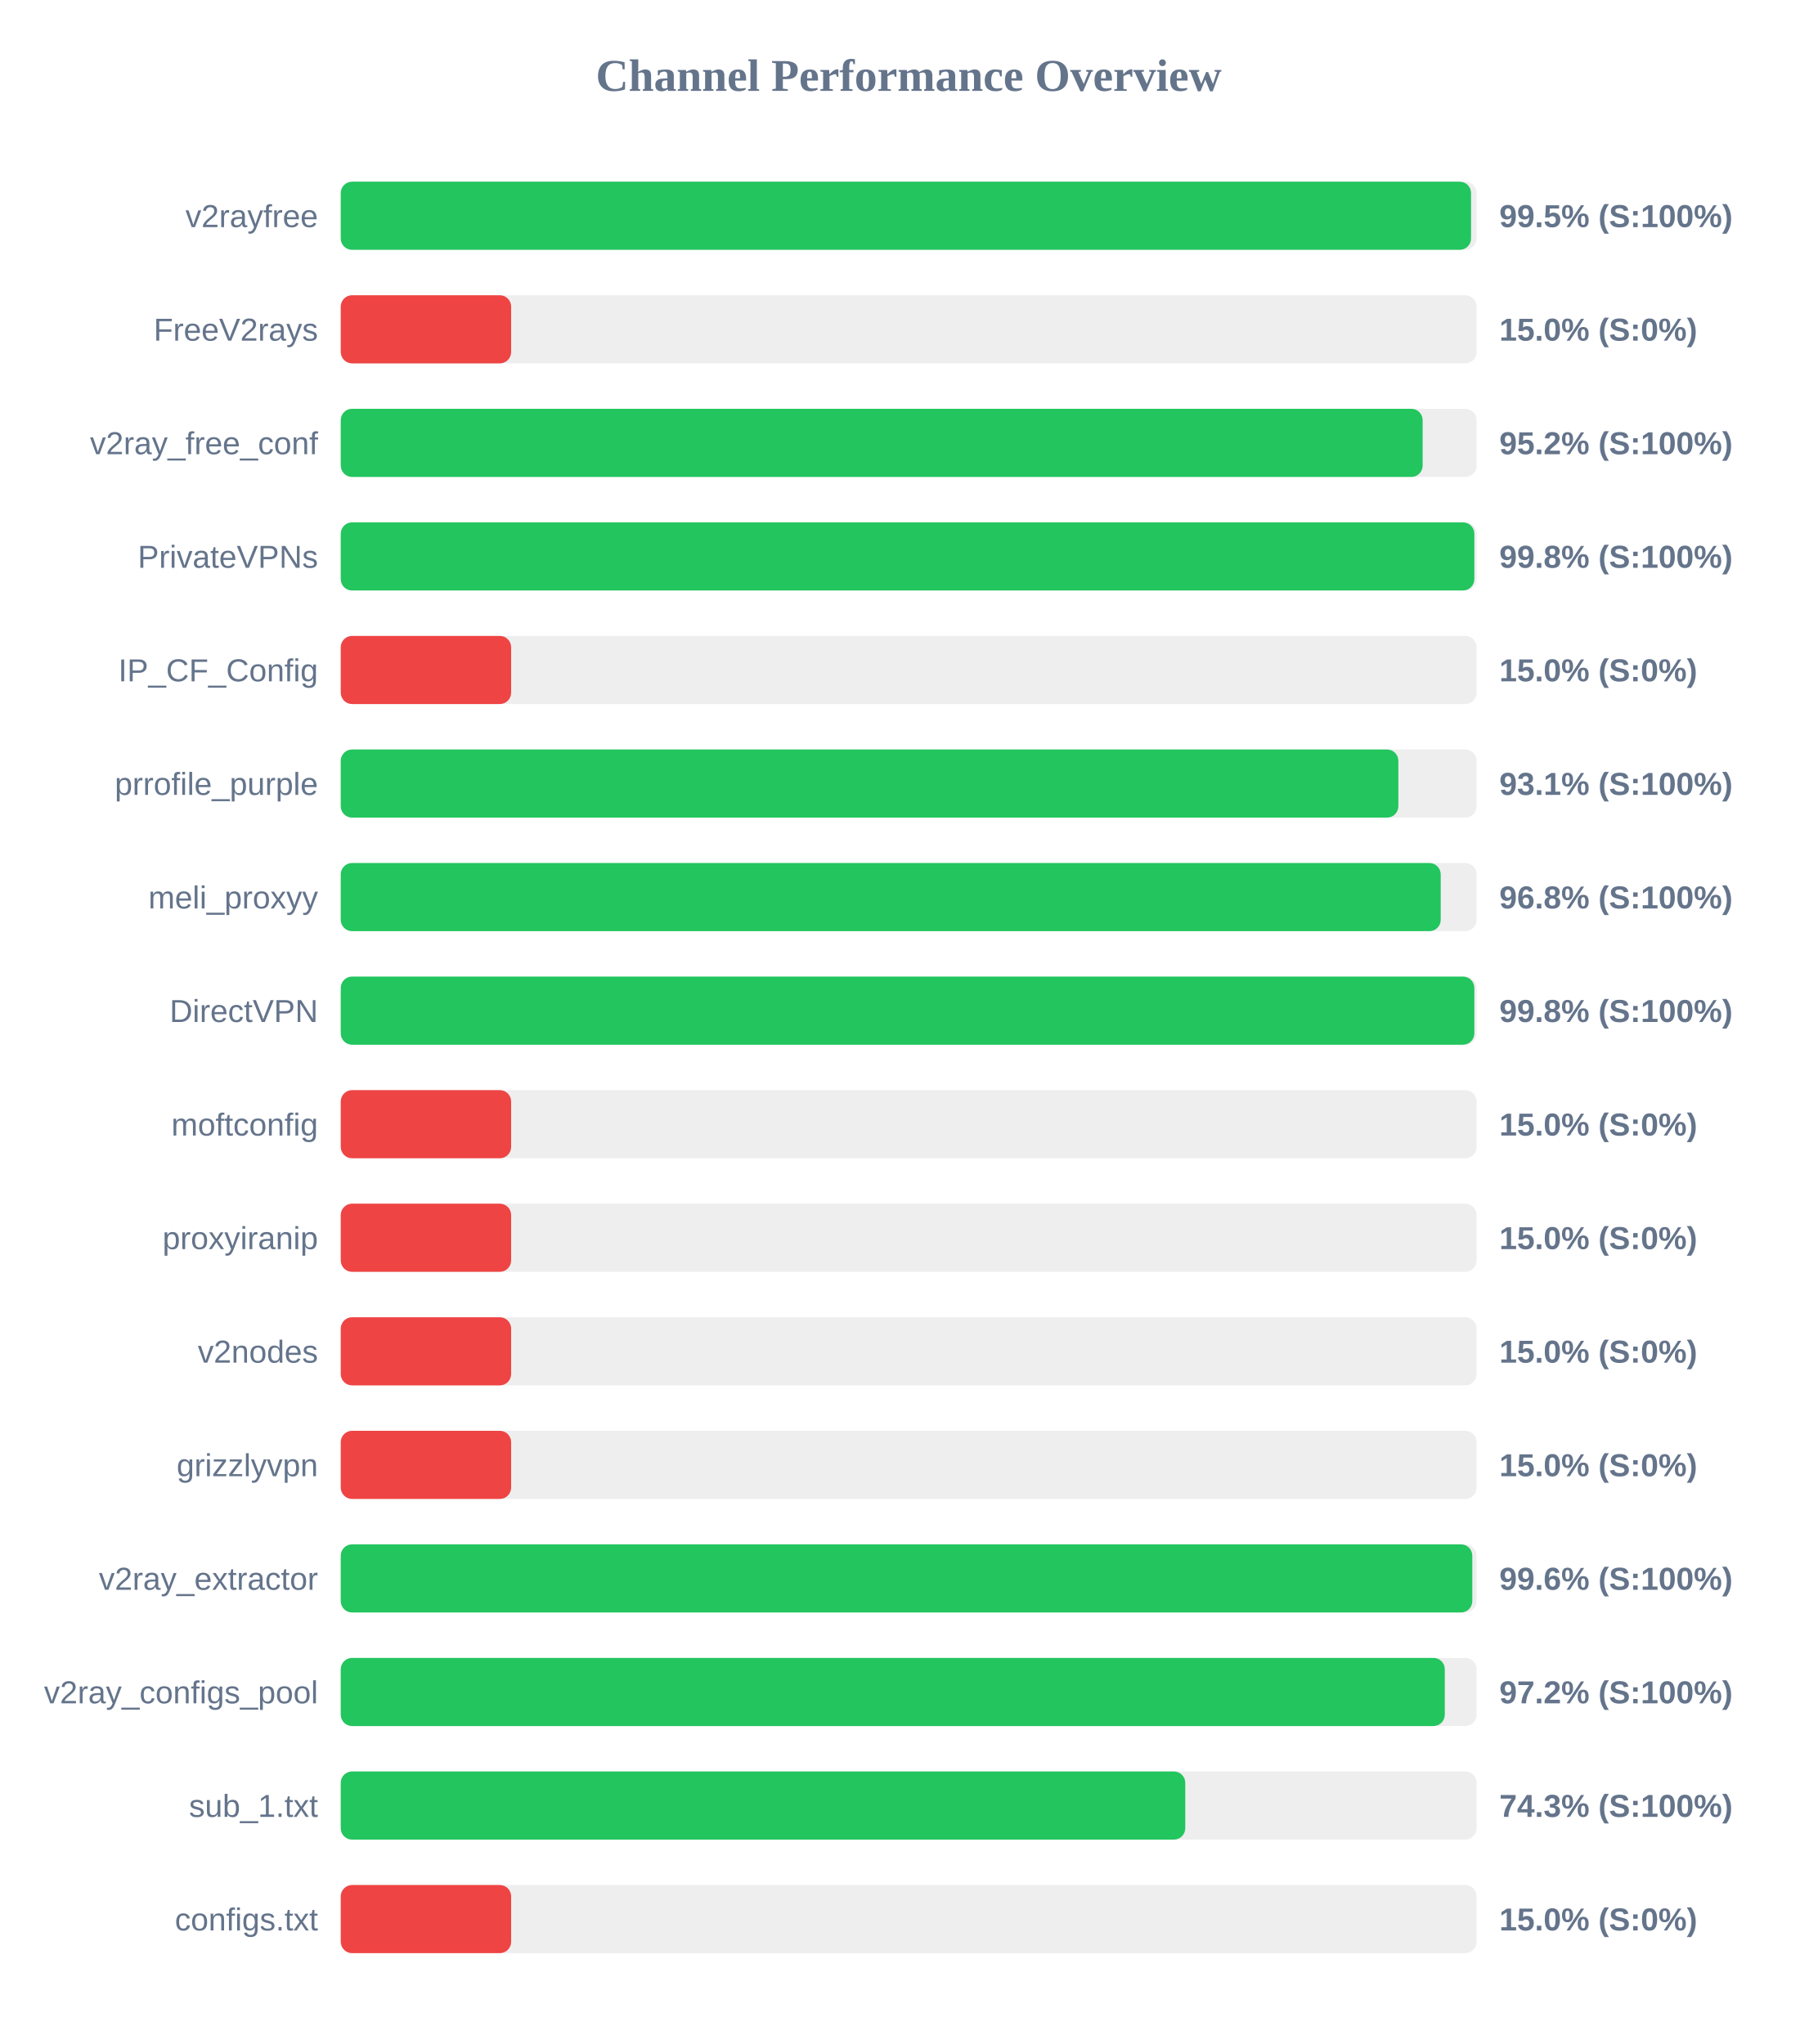
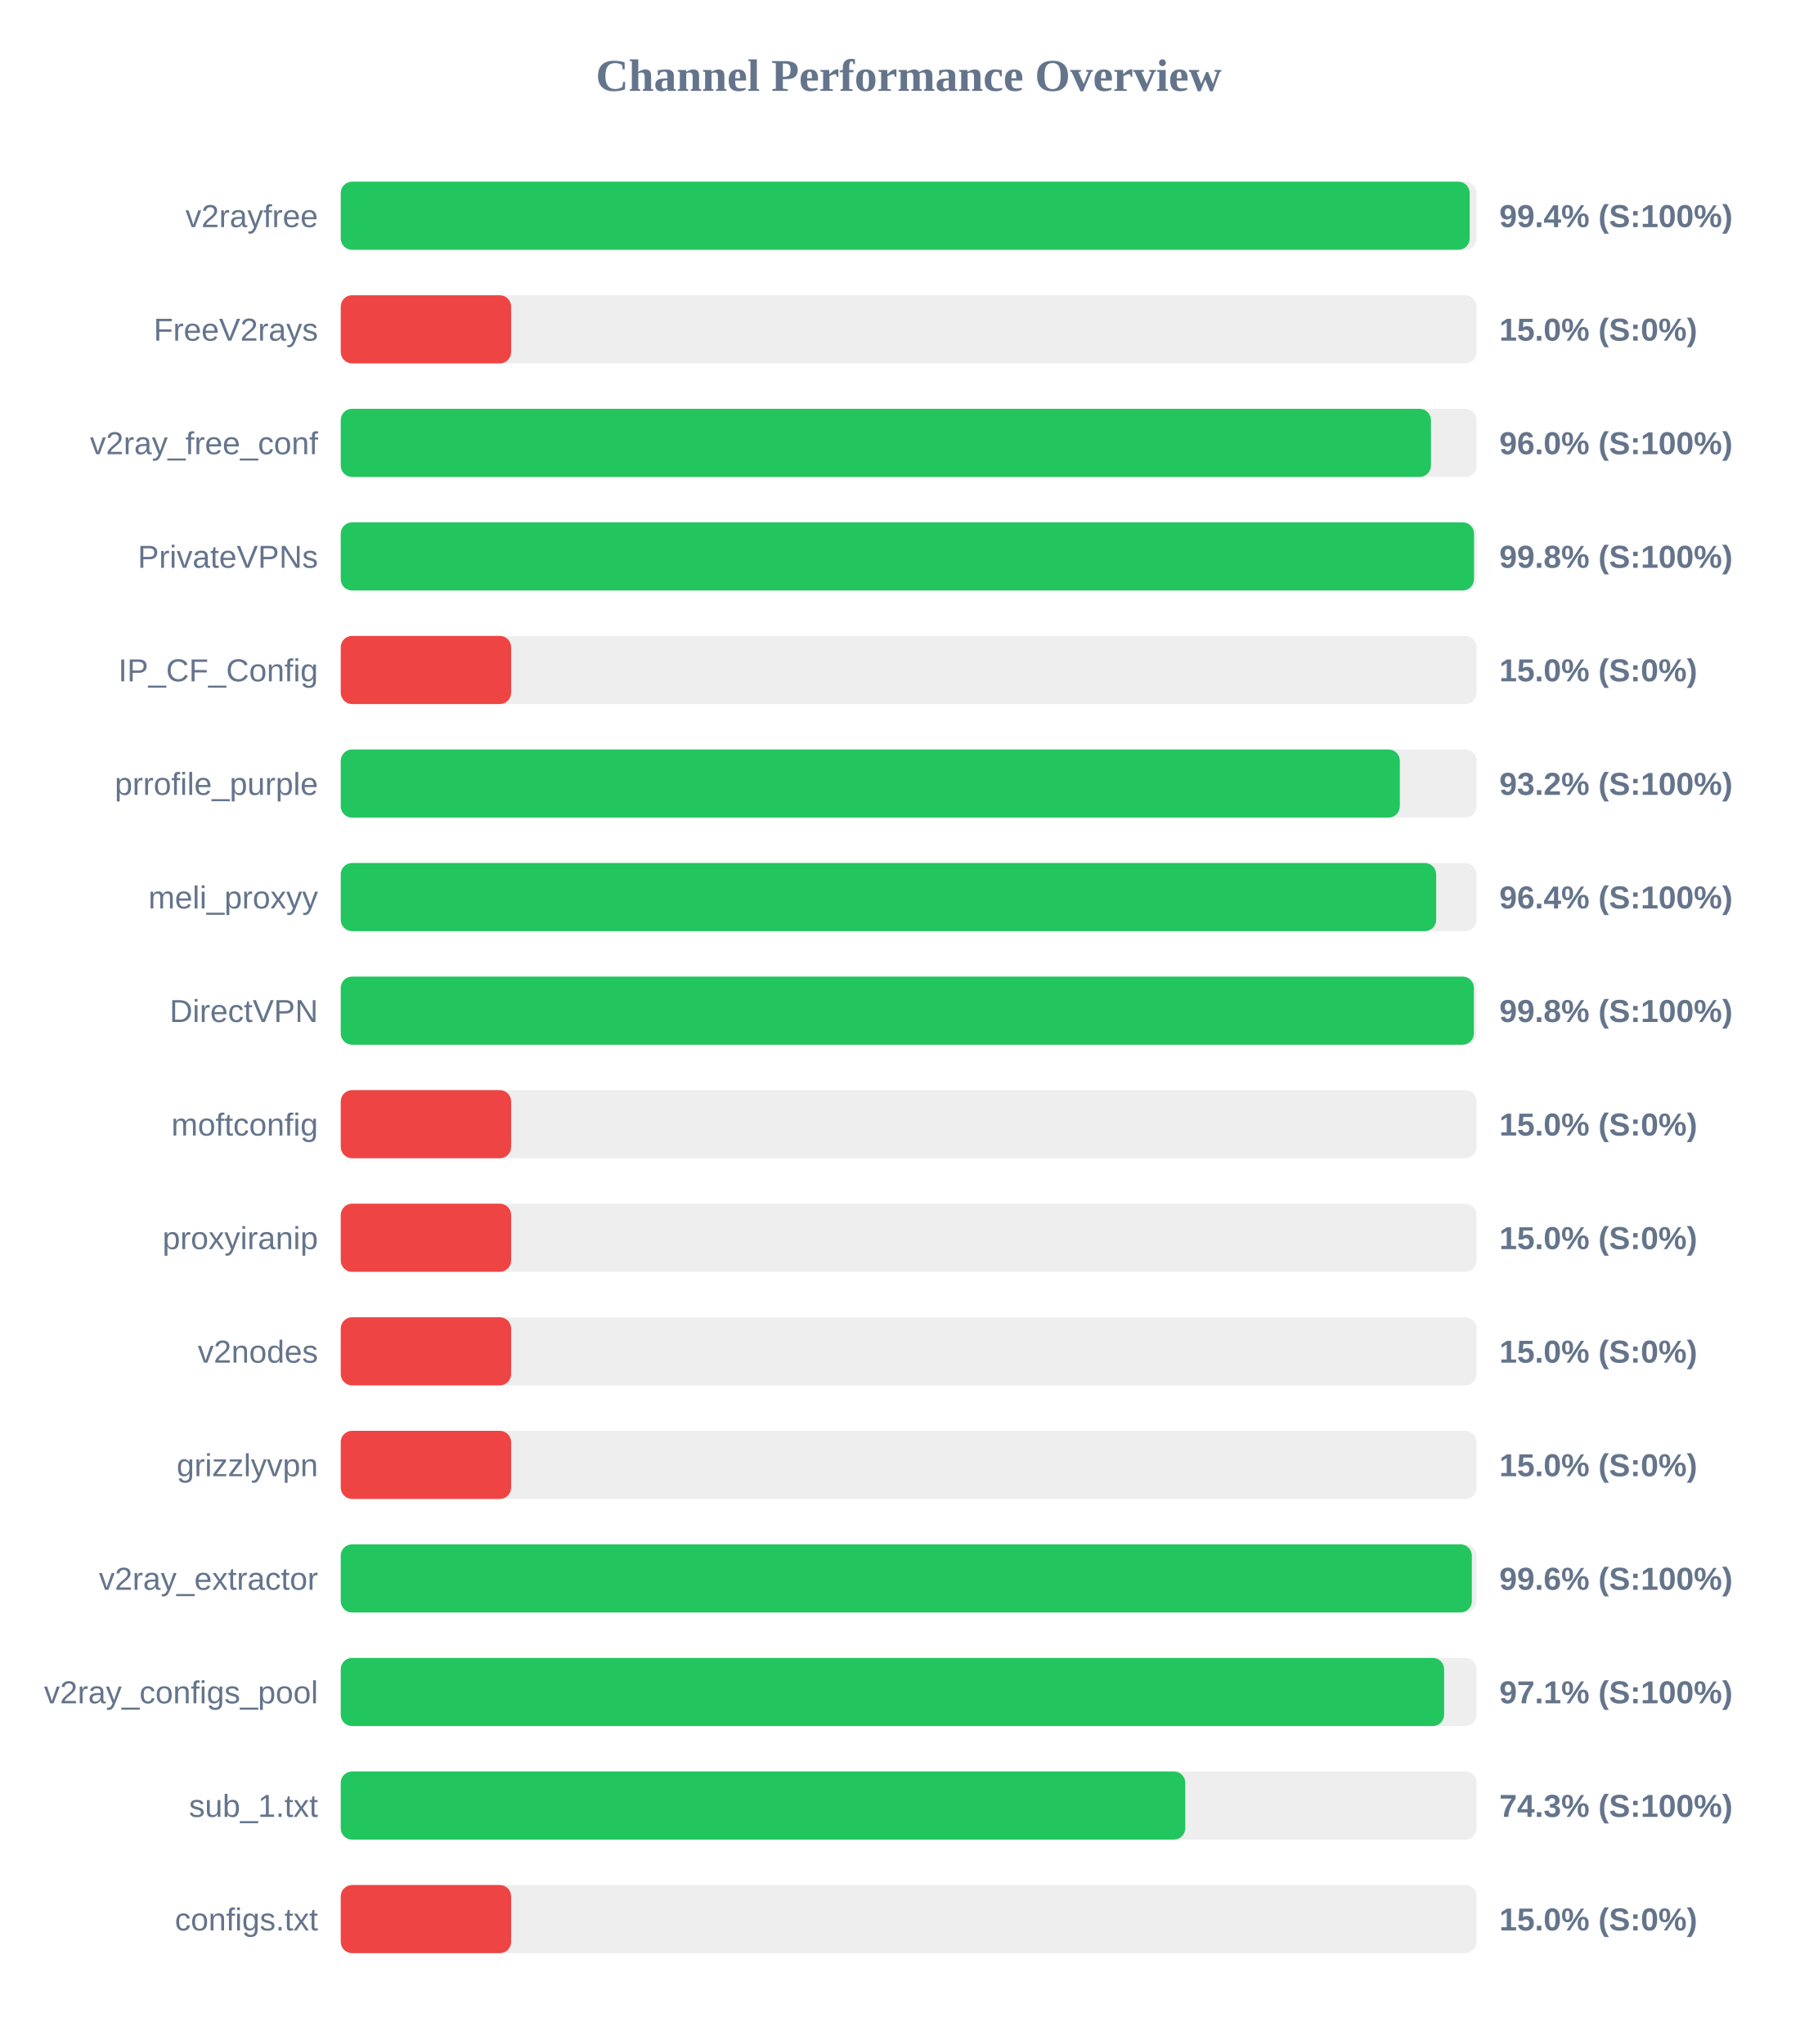
<svg xmlns="http://www.w3.org/2000/svg" width="800" height="900" version="1.1">
  <style>
        .row { font: 14px Arial; fill: #64748b; }
        .score { font: bold 14px Arial; fill: #64748b; }
    </style>
  <text x="400" y="40" text-anchor="middle" font-size="20px" font-weight="bold" fill="#64748b">Channel Performance Overview</text>
  <rect x="150" y="80" width="500" height="30" fill="#eee" rx="5" />
-   <rect x="150" y="80" width="497.55" height="30" fill="#22c55e" rx="5" />
+   <rect x="150" y="80" width="496.95" height="30" fill="#22c55e" rx="5" />
  <text x="140" y="100" text-anchor="end" class="row">v2rayfree</text>
-   <text x="660" y="100" text-anchor="start" class="score">99.5% (S:100%)</text>
+   <text x="660" y="100" text-anchor="start" class="score">99.4% (S:100%)</text>
  <rect x="150" y="130" width="500" height="30" fill="#eee" rx="5" />
  <rect x="150" y="130" width="75.0" height="30" fill="#ef4444" rx="5" />
  <text x="140" y="150" text-anchor="end" class="row">FreeV2rays</text>
  <text x="660" y="150" text-anchor="start" class="score">15.0% (S:0%)</text>
  <rect x="150" y="180" width="500" height="30" fill="#eee" rx="5" />
-   <rect x="150" y="180" width="476.25" height="30" fill="#22c55e" rx="5" />
+   <rect x="150" y="180" width="479.9" height="30" fill="#22c55e" rx="5" />
  <text x="140" y="200" text-anchor="end" class="row">v2ray_free_conf</text>
-   <text x="660" y="200" text-anchor="start" class="score">95.2% (S:100%)</text>
+   <text x="660" y="200" text-anchor="start" class="score">96.0% (S:100%)</text>
  <rect x="150" y="230" width="500" height="30" fill="#eee" rx="5" />
-   <rect x="150" y="230" width="499.0" height="30" fill="#22c55e" rx="5" />
+   <rect x="150" y="230" width="498.85" height="30" fill="#22c55e" rx="5" />
  <text x="140" y="250" text-anchor="end" class="row">PrivateVPNs</text>
  <text x="660" y="250" text-anchor="start" class="score">99.8% (S:100%)</text>
  <rect x="150" y="280" width="500" height="30" fill="#eee" rx="5" />
  <rect x="150" y="280" width="75.0" height="30" fill="#ef4444" rx="5" />
  <text x="140" y="300" text-anchor="end" class="row">IP_CF_Config</text>
  <text x="660" y="300" text-anchor="start" class="score">15.0% (S:0%)</text>
  <rect x="150" y="330" width="500" height="30" fill="#eee" rx="5" />
-   <rect x="150" y="330" width="465.55" height="30" fill="#22c55e" rx="5" />
+   <rect x="150" y="330" width="466.2" height="30" fill="#22c55e" rx="5" />
  <text x="140" y="350" text-anchor="end" class="row">prrofile_purple</text>
-   <text x="660" y="350" text-anchor="start" class="score">93.1% (S:100%)</text>
+   <text x="660" y="350" text-anchor="start" class="score">93.2% (S:100%)</text>
  <rect x="150" y="380" width="500" height="30" fill="#eee" rx="5" />
-   <rect x="150" y="380" width="484.2" height="30" fill="#22c55e" rx="5" />
+   <rect x="150" y="380" width="482.2" height="30" fill="#22c55e" rx="5" />
  <text x="140" y="400" text-anchor="end" class="row">meli_proxyy</text>
-   <text x="660" y="400" text-anchor="start" class="score">96.8% (S:100%)</text>
+   <text x="660" y="400" text-anchor="start" class="score">96.4% (S:100%)</text>
  <rect x="150" y="430" width="500" height="30" fill="#eee" rx="5" />
-   <rect x="150" y="430" width="499.0" height="30" fill="#22c55e" rx="5" />
+   <rect x="150" y="430" width="498.8" height="30" fill="#22c55e" rx="5" />
  <text x="140" y="450" text-anchor="end" class="row">DirectVPN</text>
  <text x="660" y="450" text-anchor="start" class="score">99.8% (S:100%)</text>
  <rect x="150" y="480" width="500" height="30" fill="#eee" rx="5" />
  <rect x="150" y="480" width="75.0" height="30" fill="#ef4444" rx="5" />
  <text x="140" y="500" text-anchor="end" class="row">moftconfig</text>
  <text x="660" y="500" text-anchor="start" class="score">15.0% (S:0%)</text>
  <rect x="150" y="530" width="500" height="30" fill="#eee" rx="5" />
  <rect x="150" y="530" width="75.0" height="30" fill="#ef4444" rx="5" />
  <text x="140" y="550" text-anchor="end" class="row">proxyiranip</text>
  <text x="660" y="550" text-anchor="start" class="score">15.0% (S:0%)</text>
  <rect x="150" y="580" width="500" height="30" fill="#eee" rx="5" />
  <rect x="150" y="580" width="75.0" height="30" fill="#ef4444" rx="5" />
  <text x="140" y="600" text-anchor="end" class="row">v2nodes</text>
  <text x="660" y="600" text-anchor="start" class="score">15.0% (S:0%)</text>
  <rect x="150" y="630" width="500" height="30" fill="#eee" rx="5" />
  <rect x="150" y="630" width="75.0" height="30" fill="#ef4444" rx="5" />
  <text x="140" y="650" text-anchor="end" class="row">grizzlyvpn</text>
  <text x="660" y="650" text-anchor="start" class="score">15.0% (S:0%)</text>
  <rect x="150" y="680" width="500" height="30" fill="#eee" rx="5" />
-   <rect x="150" y="680" width="498.1" height="30" fill="#22c55e" rx="5" />
+   <rect x="150" y="680" width="497.9" height="30" fill="#22c55e" rx="5" />
  <text x="140" y="700" text-anchor="end" class="row">v2ray_extractor</text>
  <text x="660" y="700" text-anchor="start" class="score">99.6% (S:100%)</text>
  <rect x="150" y="730" width="500" height="30" fill="#eee" rx="5" />
-   <rect x="150" y="730" width="486.0" height="30" fill="#22c55e" rx="5" />
+   <rect x="150" y="730" width="485.7" height="30" fill="#22c55e" rx="5" />
  <text x="140" y="750" text-anchor="end" class="row">v2ray_configs_pool</text>
-   <text x="660" y="750" text-anchor="start" class="score">97.2% (S:100%)</text>
+   <text x="660" y="750" text-anchor="start" class="score">97.1% (S:100%)</text>
  <rect x="150" y="780" width="500" height="30" fill="#eee" rx="5" />
  <rect x="150" y="780" width="371.75" height="30" fill="#22c55e" rx="5" />
  <text x="140" y="800" text-anchor="end" class="row">sub_1.txt</text>
  <text x="660" y="800" text-anchor="start" class="score">74.3% (S:100%)</text>
  <rect x="150" y="830" width="500" height="30" fill="#eee" rx="5" />
  <rect x="150" y="830" width="75.0" height="30" fill="#ef4444" rx="5" />
  <text x="140" y="850" text-anchor="end" class="row">configs.txt</text>
  <text x="660" y="850" text-anchor="start" class="score">15.0% (S:0%)</text>
</svg>
